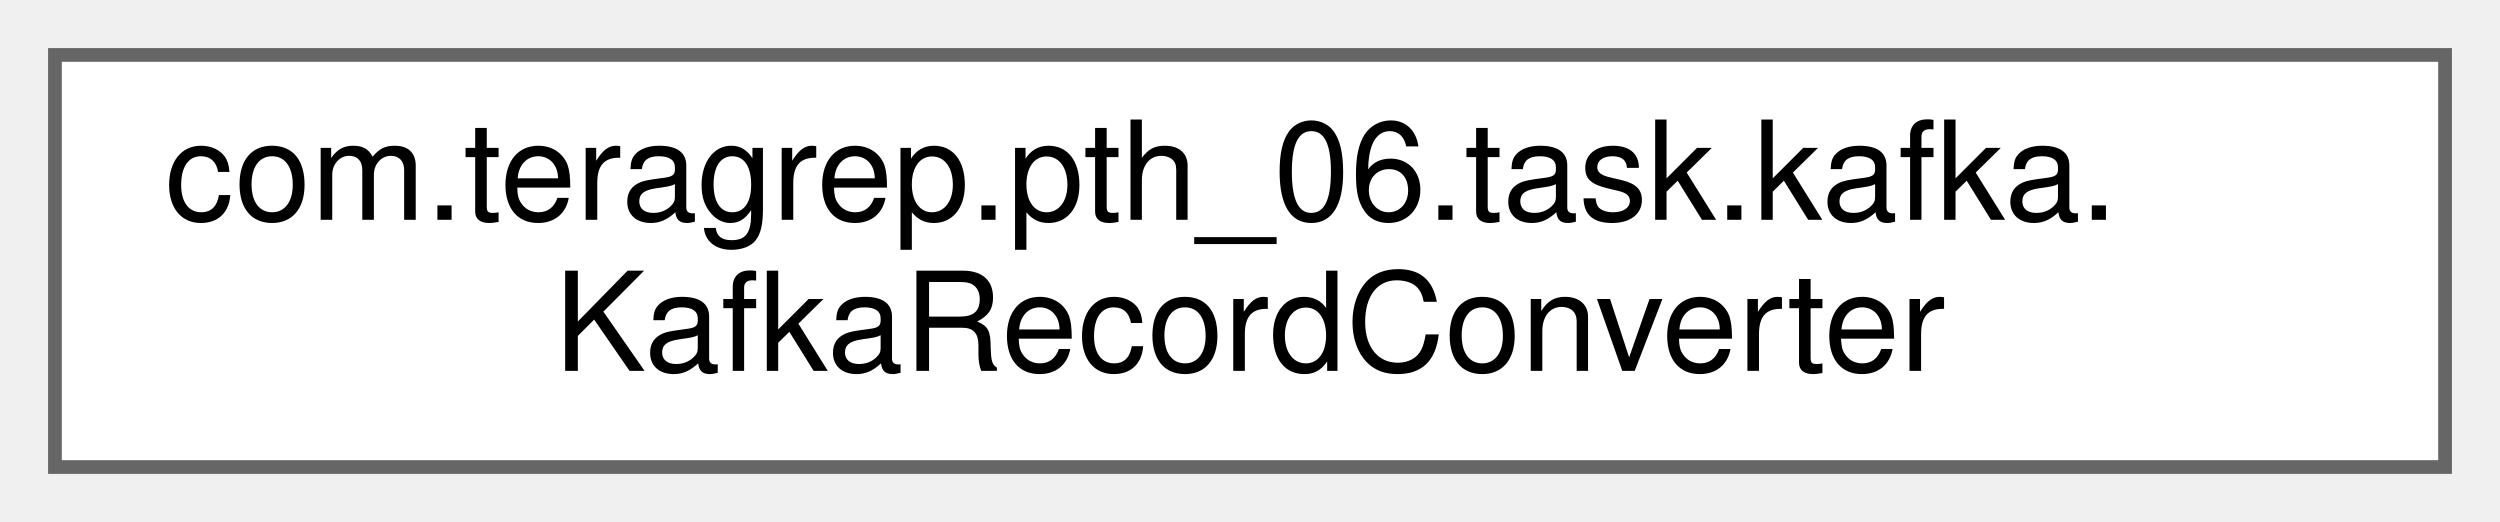
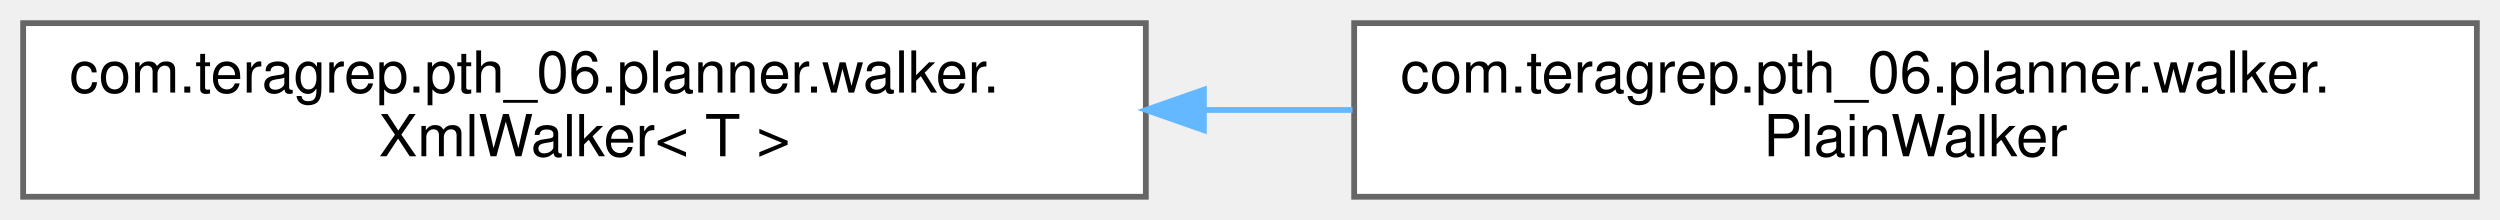
- <svg xmlns="http://www.w3.org/2000/svg" xmlns:xlink="http://www.w3.org/1999/xlink" width="182pt" height="38pt" viewBox="0.00 0.00 182.00 38.00">
+ <svg xmlns="http://www.w3.org/2000/svg" xmlns:xlink="http://www.w3.org/1999/xlink" width="432pt" height="38pt" viewBox="0.00 0.00 432.00 38.00">
  <g id="graph0" class="graph" transform="scale(1 1) rotate(0) translate(4 34)">
    <g id="Node000000" class="node">
      <g id="a_Node000000">
-         <a xlink:href="classcom_1_1teragrep_1_1pth__06_1_1task_1_1kafka_1_1KafkaRecordConverter.html" target="_top" xlink:title=" ">
-           <polygon fill="white" stroke="#666666" points="174,-30 0,-30 0,0 174,0 174,-30" />
-           <text text-anchor="start" x="8" y="-18" font-family="Helvetica,sans-Serif" font-size="10.00">com.teragrep.pth_06.task.kafka.</text>
-           <text text-anchor="middle" x="87" y="-7" font-family="Helvetica,sans-Serif" font-size="10.00">KafkaRecordConverter</text>
+         <a xlink:href="classcom_1_1teragrep_1_1pth__06_1_1planner_1_1walker_1_1XmlWalker.html" target="_top" xlink:title=" ">
+           <polygon fill="white" stroke="#666666" points="194,-30 0,-30 0,0 194,0 194,-30" />
+           <text text-anchor="start" x="8" y="-18" font-family="Helvetica,sans-Serif" font-size="10.00">com.teragrep.pth_06.planner.walker.</text>
+           <text text-anchor="middle" x="97" y="-7" font-family="Helvetica,sans-Serif" font-size="10.00">XmlWalker&lt; T &gt;</text>
+         </a>
+       </g>
+     </g>
+     <g id="Node000001" class="node">
+       <g id="a_Node000001">
+         <a xlink:href="classcom_1_1teragrep_1_1pth__06_1_1planner_1_1walker_1_1PlainWalker.html" target="_top" xlink:title=" ">
+           <polygon fill="white" stroke="#666666" points="424,-30 230,-30 230,0 424,0 424,-30" />
+           <text text-anchor="start" x="238" y="-18" font-family="Helvetica,sans-Serif" font-size="10.00">com.teragrep.pth_06.planner.walker.</text>
+           <text text-anchor="middle" x="327" y="-7" font-family="Helvetica,sans-Serif" font-size="10.00">PlainWalker</text>
+         </a>
+       </g>
+     </g>
+     <g id="edge40_Node000000_Node000001" class="edge">
+       <g id="a_edge40_Node000000_Node000001">
+         <a xlink:title=" ">
+           <path fill="none" stroke="#63b8ff" d="M204.04,-15C212.6,-15 221.23,-15 229.71,-15" />
+           <polygon fill="#63b8ff" stroke="#63b8ff" points="204.03,-11.5 194.03,-15 204.03,-18.5 204.03,-11.5" />
        </a>
      </g>
    </g>
  </g>
</svg>
